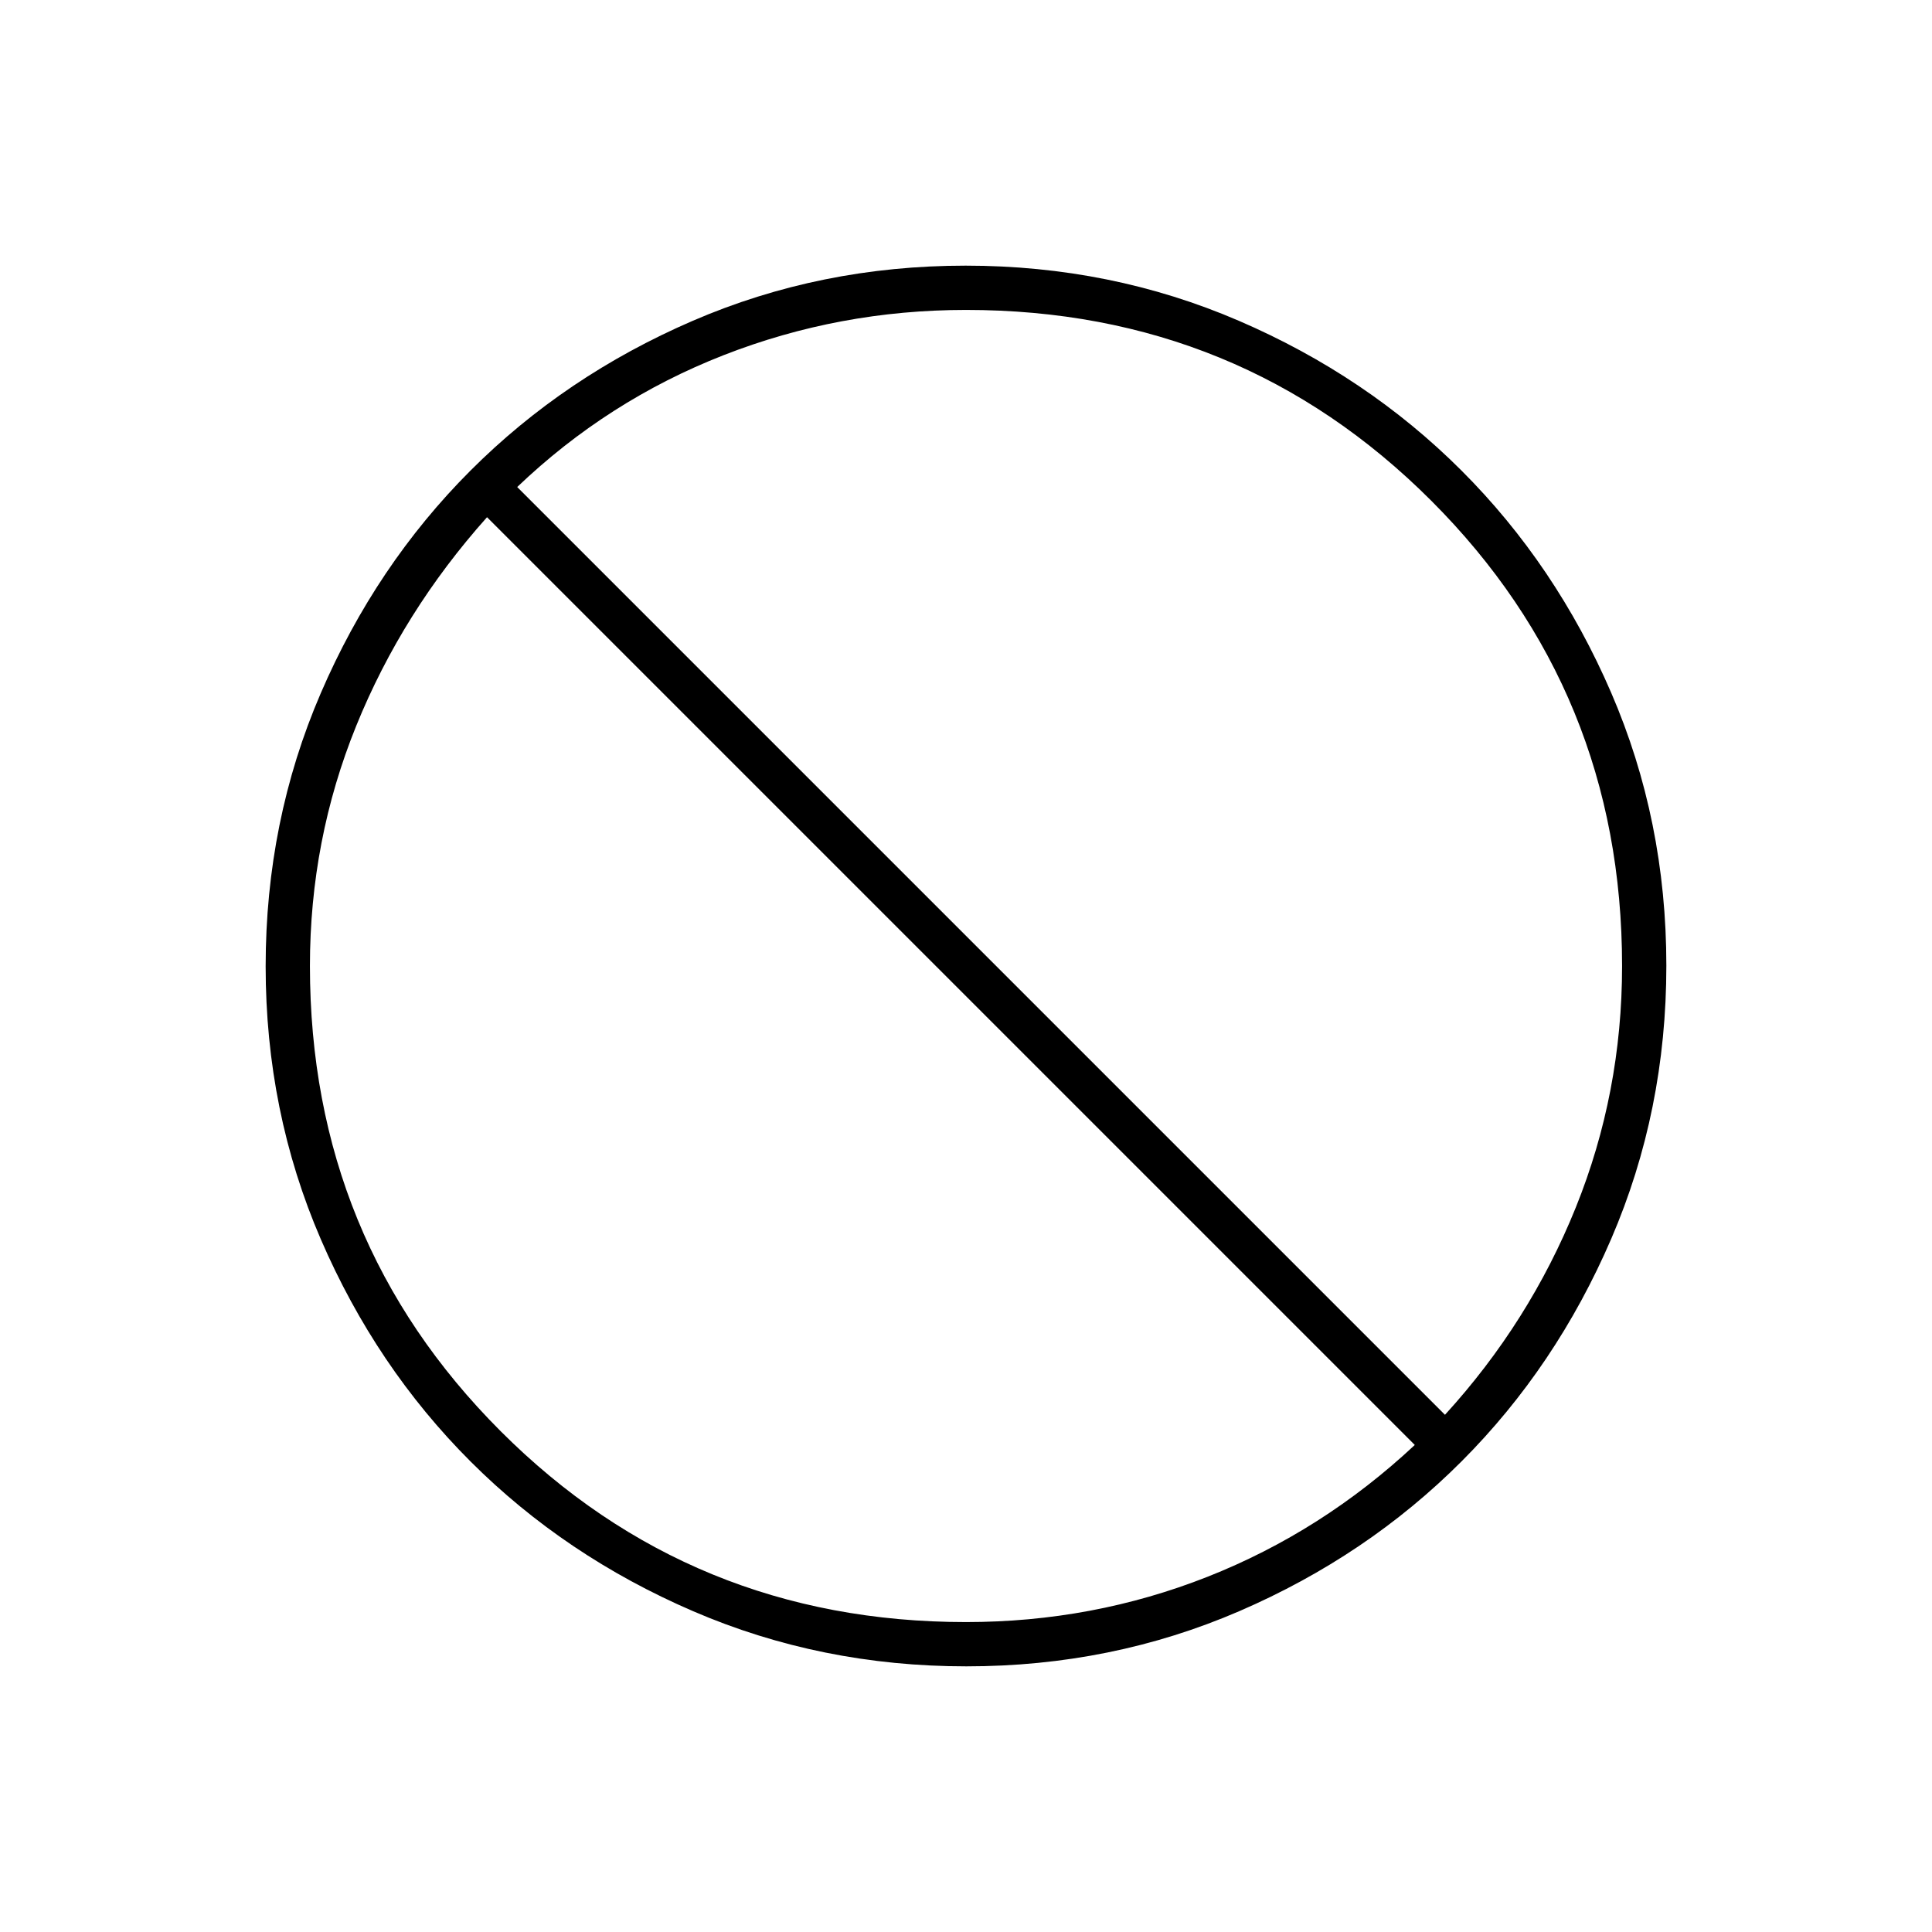
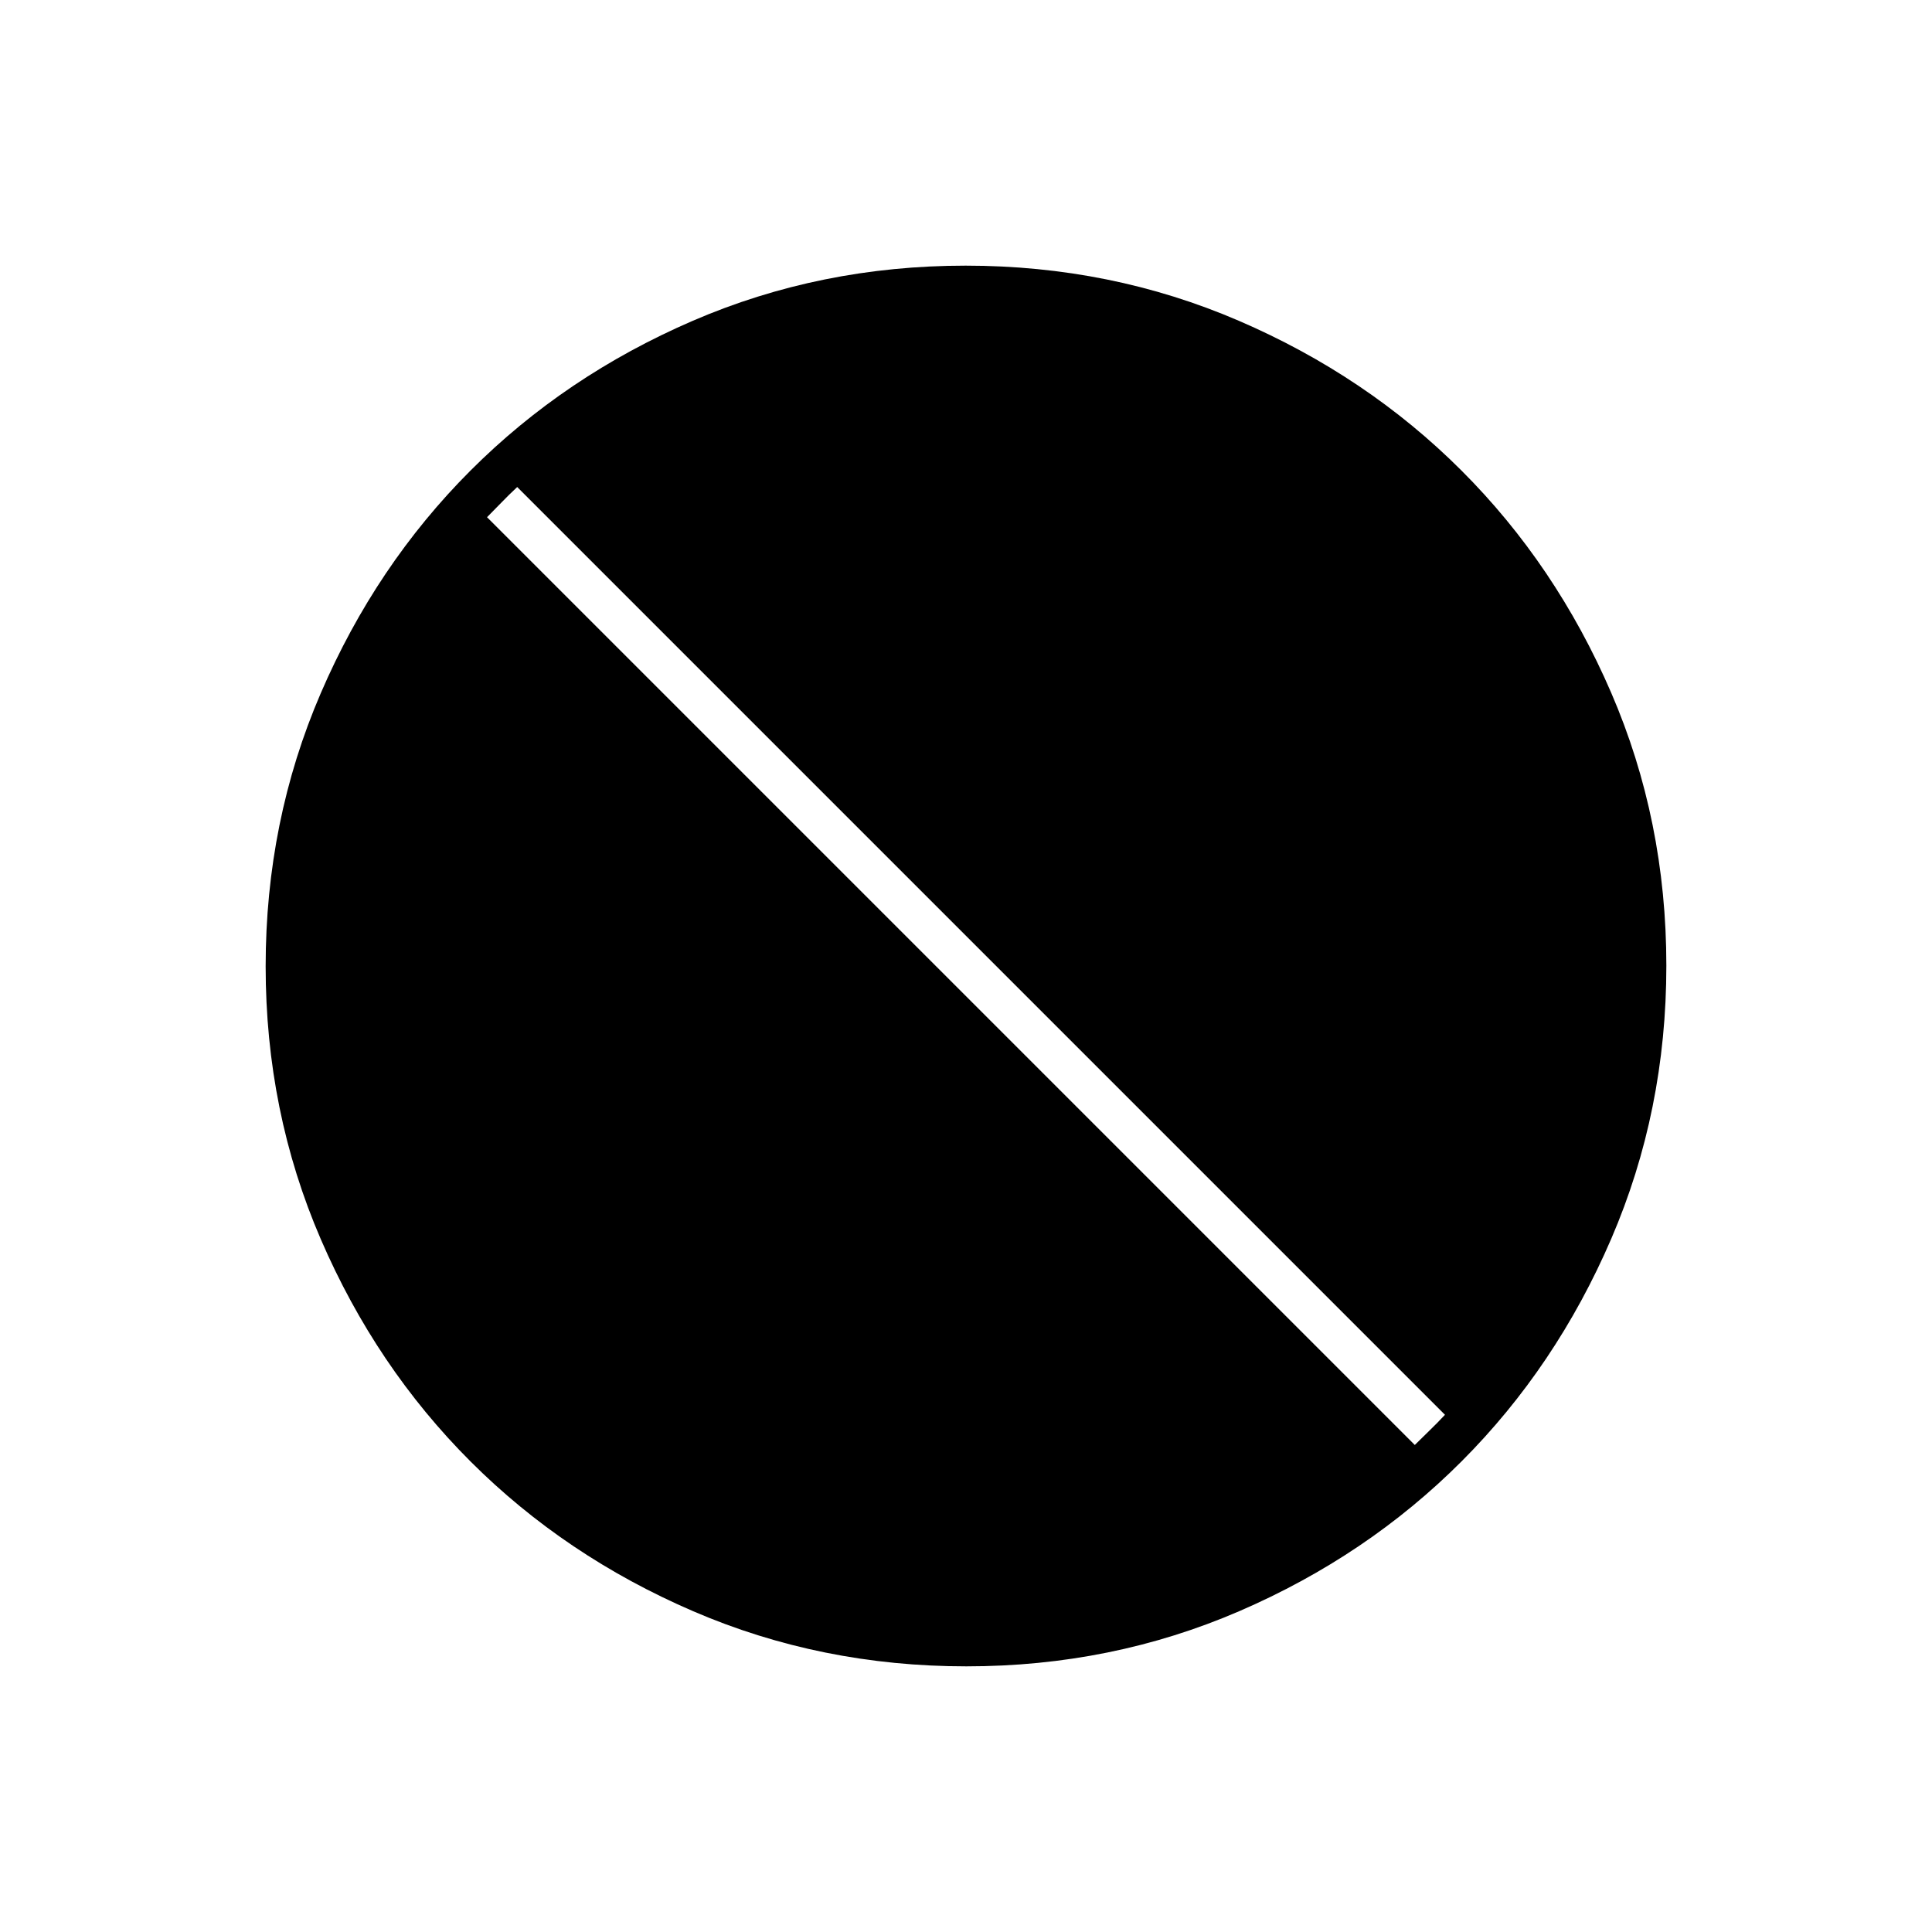
<svg xmlns="http://www.w3.org/2000/svg" width="48" height="48" viewBox="0 -960 960 960">
-   <path d="M480.17-132q-72.17 0-135.73-27.39-63.56-27.39-110.57-74.35-47.02-46.96-74.44-110.43Q132-407.65 132-479.83q0-72.17 27.39-135.73 27.39-63.56 74.35-110.57 46.96-47.02 110.43-74.44Q407.65-828 479.83-828q72.17 0 135.73 27.39 63.56 27.39 110.57 74.35 47.02 46.96 74.44 110.43Q828-552.35 828-480.17q0 72.17-27.39 135.73-27.39 63.56-74.35 110.57-46.96 47.02-110.43 74.44Q552.35-132 480.17-132Zm-.17-22q62.97 0 119.99-22.5Q657-199 703-242L242-703q-42 47-65 103.69T154-480q0 136.37 94.81 231.19Q343.63-154 480-154Zm238-103q42-46 65-103.01 23-57.02 23-119.99 0-136.38-94.81-231.19T480-806q-62.97 0-120.49 22.5Q302-761 257-718l461 461Z" />
+   <path d="M480.17-132q-72.17 0-135.73-27.39-63.56-27.39-110.57-74.35-47.02-46.96-74.44-110.43Q132-407.65 132-479.83q0-72.17 27.39-135.73 27.39-63.56 74.35-110.57 46.96-47.02 110.43-74.44Q407.65-828 479.83-828q72.17 0 135.73 27.39 63.56 27.39 110.57 74.35 47.02 46.96 74.44 110.43Q828-552.35 828-480.17q0 72.17-27.39 135.73-27.39 63.56-74.35 110.57-46.96 47.02-110.43 74.44Q552.35-132 480.17-132ZM703-242q4-4 7.5-7.36 3.5-3.37 7.5-7.64L257-718q-4.27 4-7.64 7.5Q246-707 242-703l461 461Z" />
</svg>
